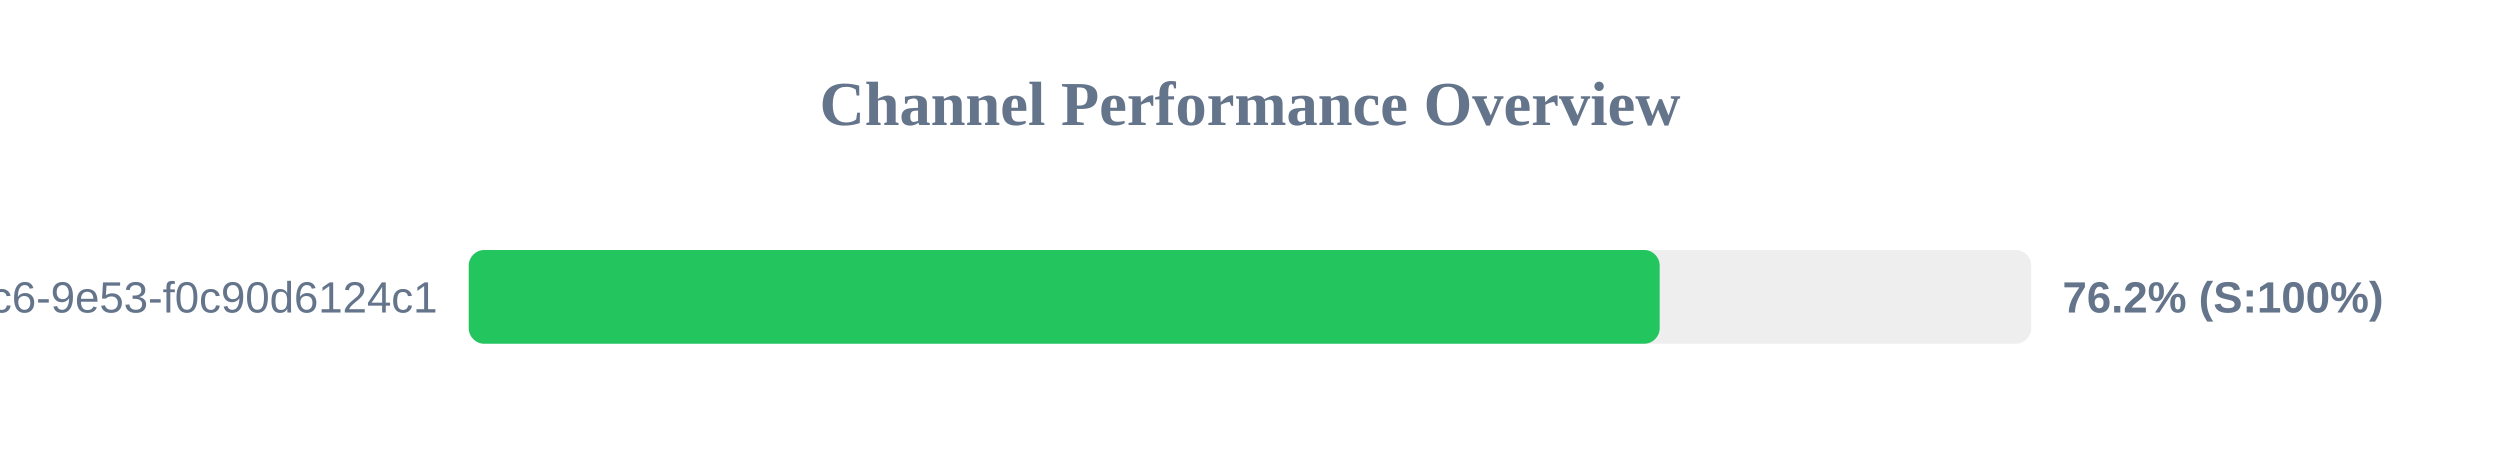
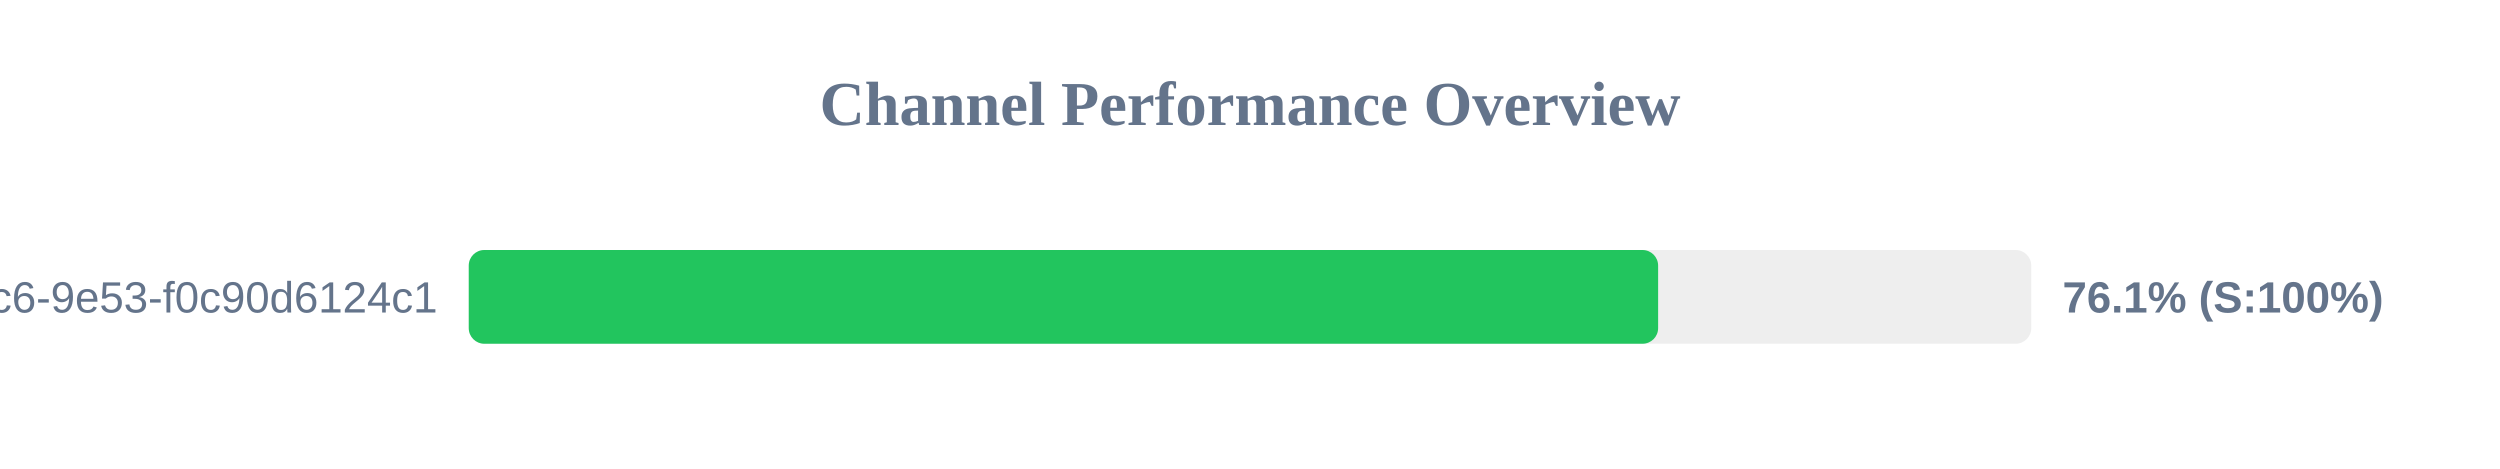
<svg xmlns="http://www.w3.org/2000/svg" width="800" height="150" version="1.1">
  <style>
        .row { font: 14px Arial; fill: #64748b; }
        .score { font: bold 14px Arial; fill: #64748b; }
    </style>
  <text x="400" y="40" text-anchor="middle" font-size="20px" font-weight="bold" fill="#64748b">Channel Performance Overview</text>
  <rect x="150" y="80" width="500" height="30" fill="#eee" rx="5" />
-   <rect x="150" y="80" width="381.1" height="30" fill="#22c55e" rx="5" />
+   <rect x="150" y="80" width="380.6" height="30" fill="#22c55e" rx="5" />
  <text x="140" y="100" text-anchor="end" class="row">?uuid=4685eb2a-5ddb-4dc6-9e53-f0c90d6124c1</text>
-   <text x="660" y="100" text-anchor="start" class="score">76.2% (S:100%)</text>
+   <text x="660" y="100" text-anchor="start" class="score">76.1% (S:100%)</text>
</svg>
